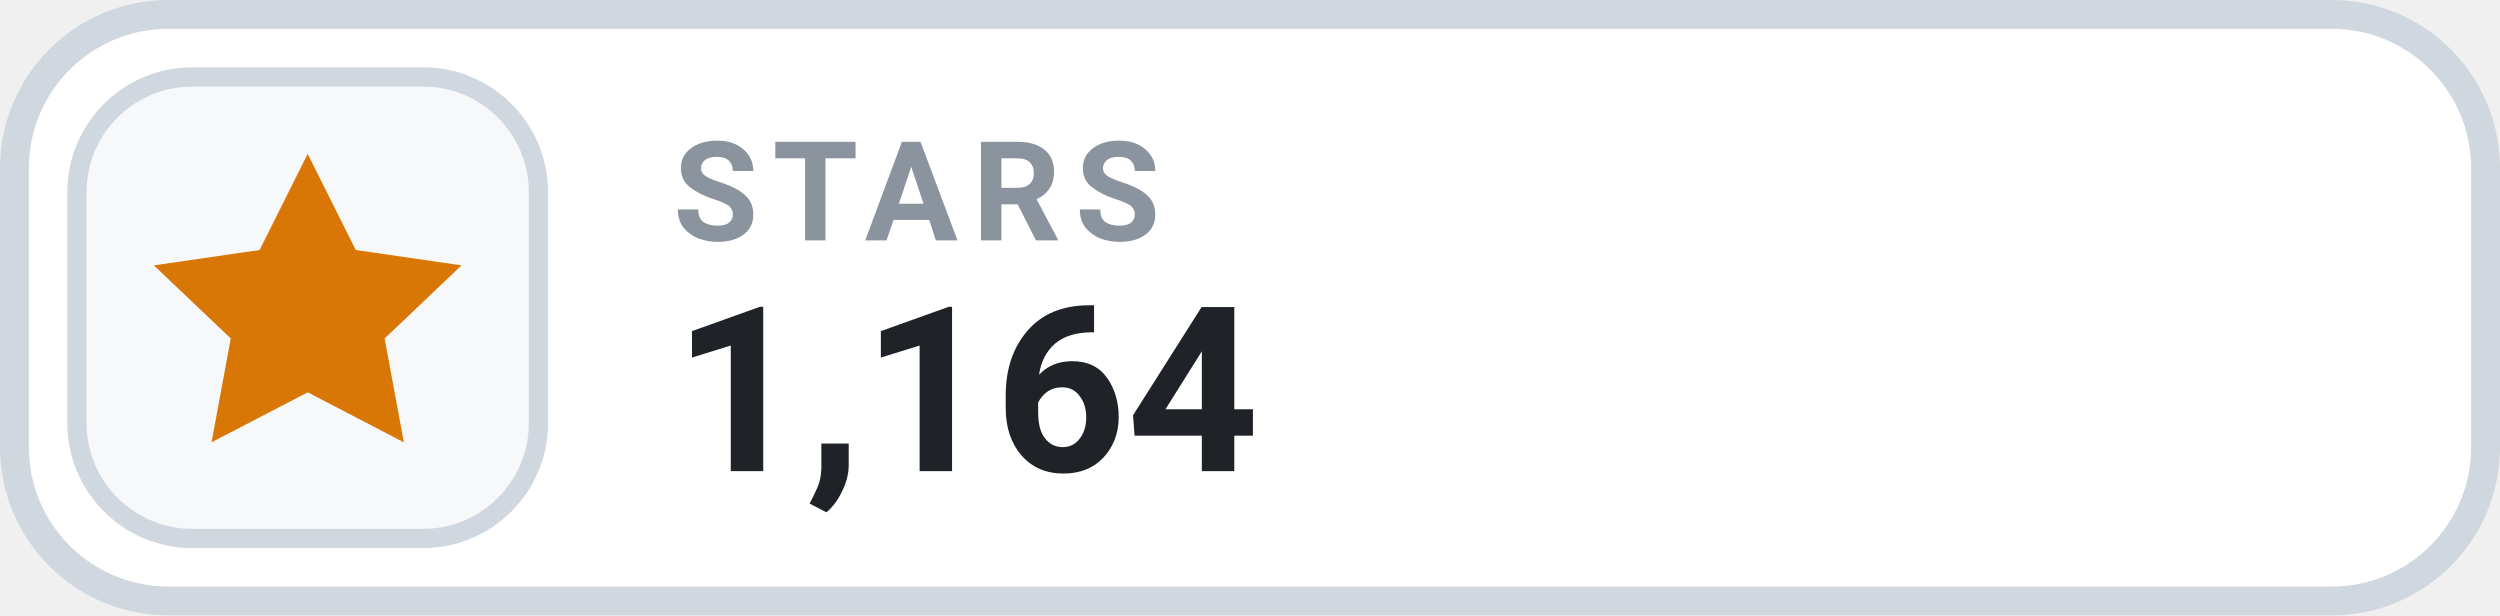
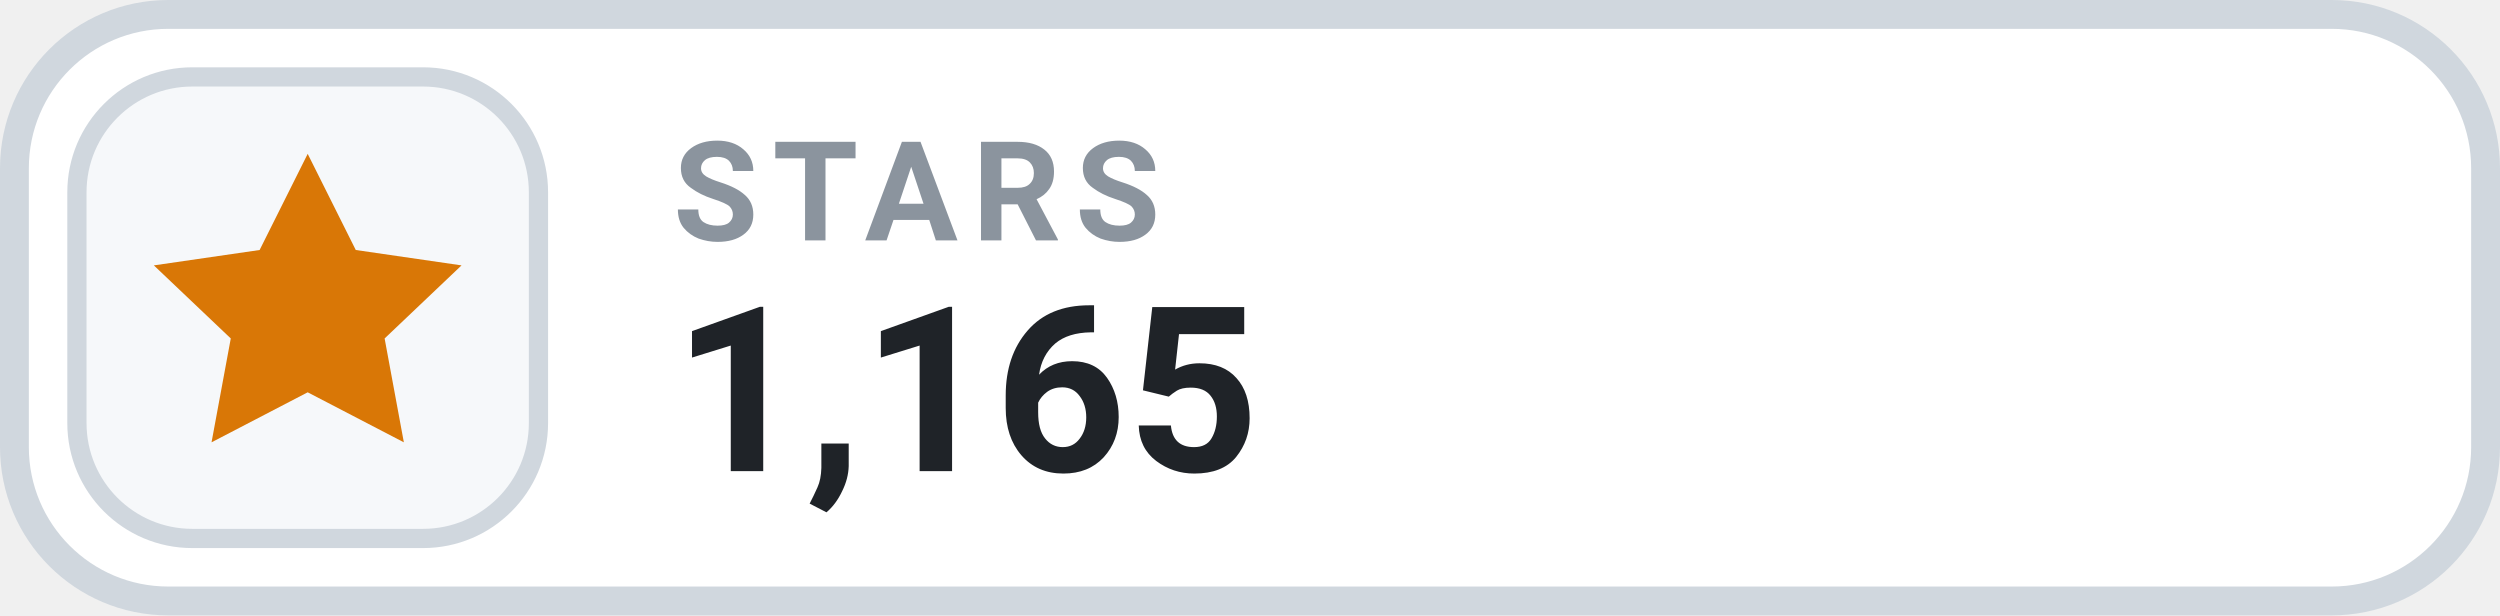
- <svg xmlns="http://www.w3.org/2000/svg" width="130" height="32" viewBox="0 0 130 32" role="img" aria-label="STARS 1,164">
+ <svg xmlns="http://www.w3.org/2000/svg" width="130" height="32" viewBox="0 0 130 32" role="img" aria-label="STARS 1,165">
  <rect x=".75" y=".75" width="128.5" height="30.5" rx="8" fill="#FFFFFF" stroke="#D0D7DE" stroke-width="1.5" />
  <rect x="4" y="4" width="24" height="24" rx="6" fill="#F6F8FA" stroke="#D0D7DE" stroke-width="1" />
  <g transform="translate(16 16)" style="color:#D97706;">
    <path d="M0 -8 l2.5 5 5.5 .8 -4 3.8 1 5.4 -5 -2.6 -5 2.6 1 -5.4 -4 -3.8 5.5 -.8 Z" fill="currentColor" />
  </g>
  <text x="35" y="12.5" fill="#8B949E" font-family="-apple-system,BlinkMacSystemFont,'Segoe UI',Roboto,Helvetica,Arial,sans-serif" font-size="7.2" font-weight="700" letter-spacing=".75">STARS</text>
-   <text x="35" y="24.5" fill="#1F2328" font-family="-apple-system,BlinkMacSystemFont,'Segoe UI',Roboto,Helvetica,Arial,sans-serif" font-size="12" font-weight="700">1,164</text>
+   <text x="35" y="24.5" fill="#1F2328" font-family="-apple-system,BlinkMacSystemFont,'Segoe UI',Roboto,Helvetica,Arial,sans-serif" font-size="12" font-weight="700">1,165</text>
</svg>
